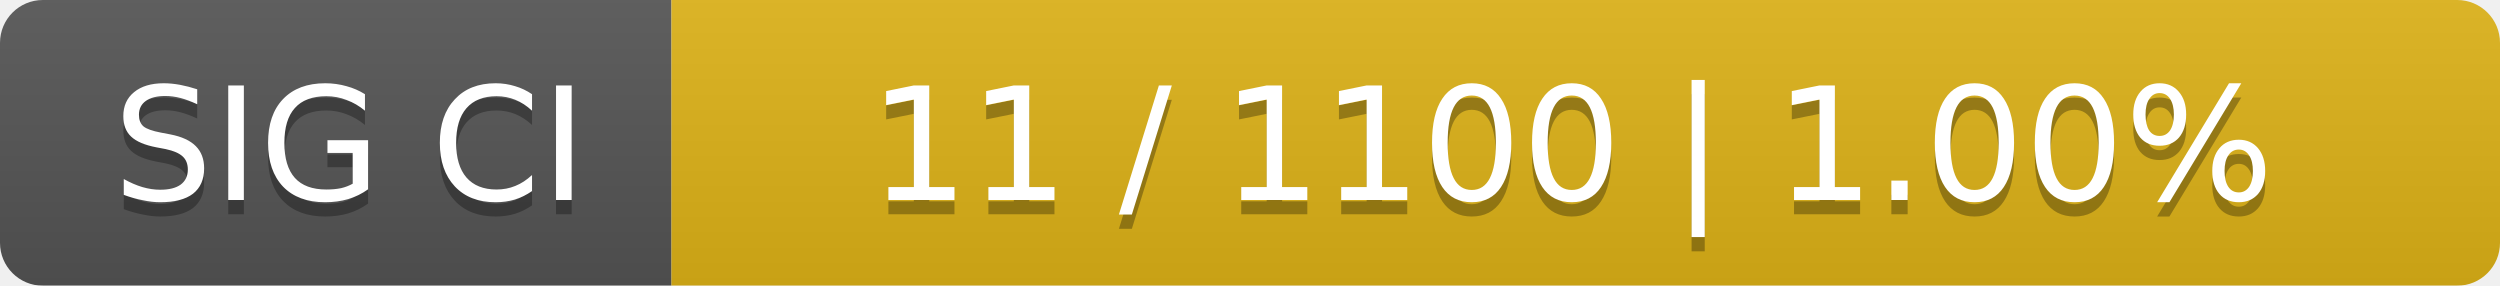
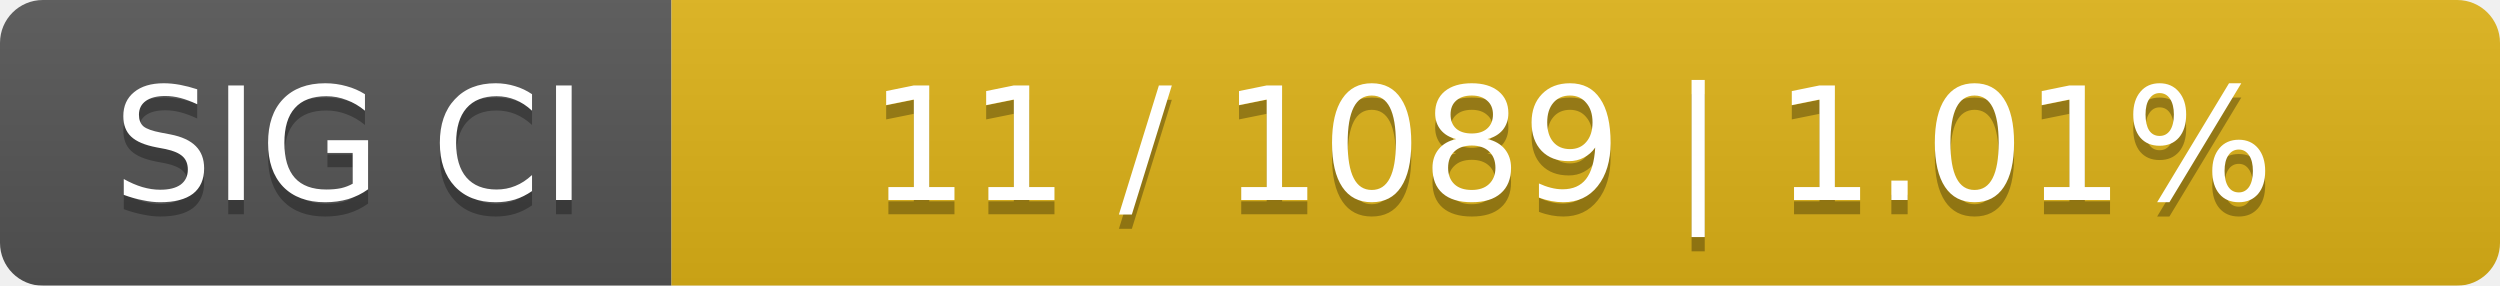
<svg xmlns="http://www.w3.org/2000/svg" width="175" height="20">
  <linearGradient id="smooth" x2="0" y2="100%">
    <stop offset="0" stop-color="#bbb" stop-opacity=".1" />
    <stop offset="1" stop-opacity=".1" />
  </linearGradient>
  <mask id="round">
    <rect width="175" height="20" rx="3" fill="#fff" />
  </mask>
  <g mask="url(#round)">
    <rect width="47" height="20" fill="#555" />
    <rect x="47" width="128" height="20" fill="#dfb317" />
    <rect width="175" height="20" fill="url(#smooth)" />
  </g>
  <g fill="#fff" text-anchor="middle" font-family="DejaVu Sans,Verdana,Geneva,sans-serif" font-size="11">
    <text x="24.5" y="15" fill="#010101" fill-opacity=".3">SIG CI</text>
    <text x="24.5" y="14">SIG CI</text>
-     <text x="110" y="15" fill="#010101" fill-opacity=".3">11 / 1100    |    1.00%</text>
-     <text x="110" y="14">11 / 1100    |    1.00%</text>
+     <text x="110" y="15" fill="#010101" fill-opacity=".3">11 / 1089    |    1.01%</text>
+     <text x="110" y="14">11 / 1089    |    1.01%</text>
  </g>
</svg>
